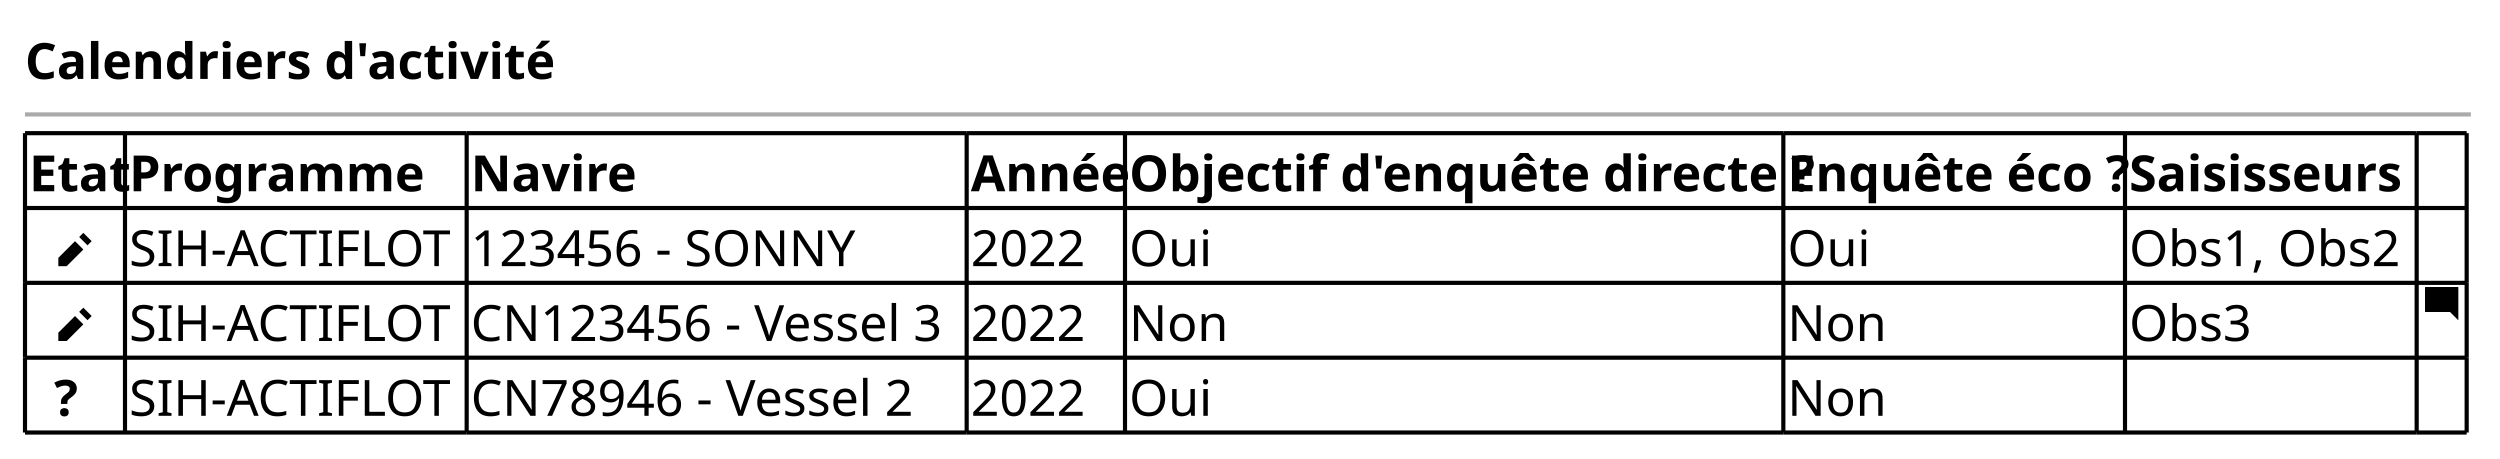
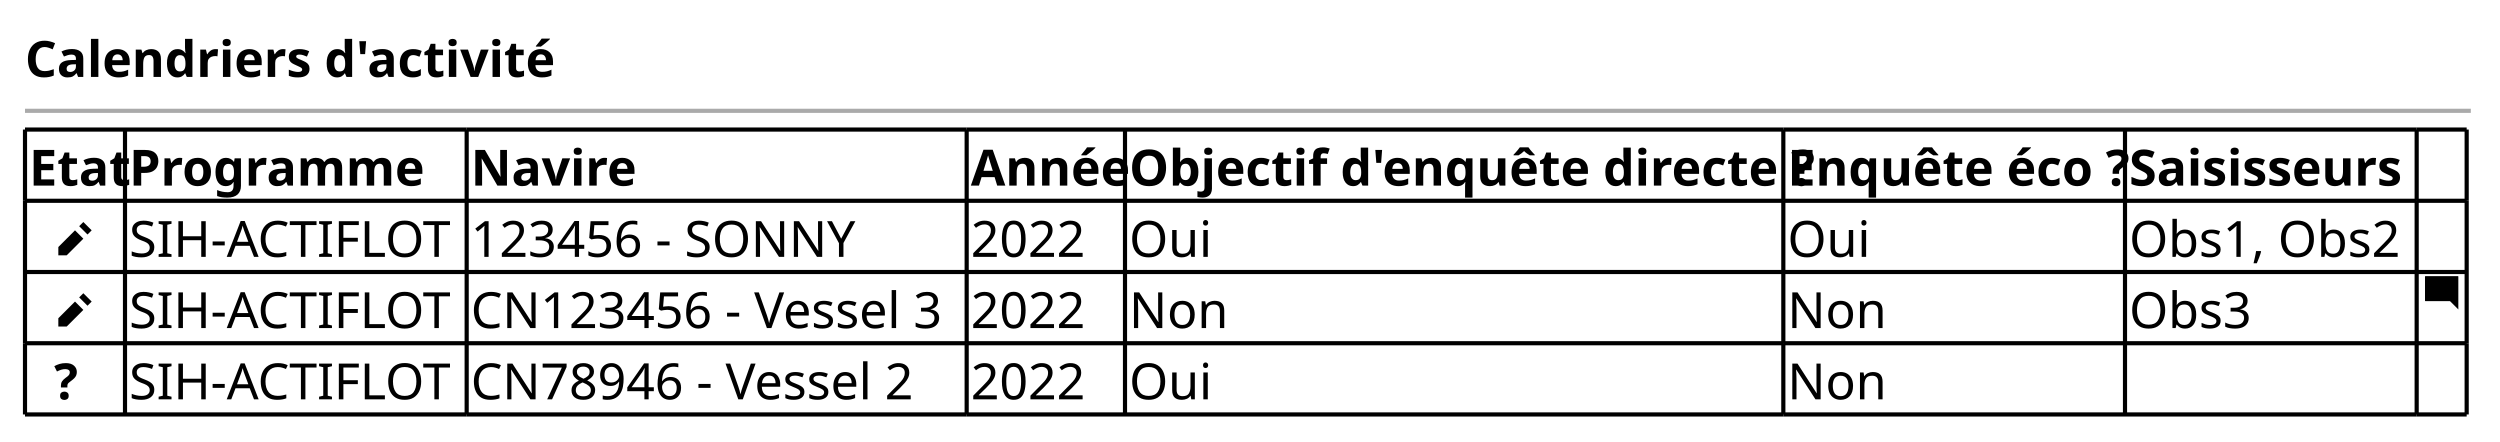
- <svg xmlns="http://www.w3.org/2000/svg" contentStyleType="text/css" height="110px" preserveAspectRatio="none" style="width:600px;height:110px;background:#FFFFFF;" version="1.1" viewBox="0 0 600 110" width="600px" zoomAndPan="magnify">
+ <svg xmlns="http://www.w3.org/2000/svg" contentStyleType="text/css" height="106px" preserveAspectRatio="none" style="width:600px;height:106px;background:#FFFFFF;" version="1.1" viewBox="0 0 600 106" width="600px" zoomAndPan="magnify">
  <defs />
  <g>
-     <text fill="#000000" font-family="sans-serif" font-size="12" font-weight="bold" lengthAdjust="spacing" textLength="120" x="6" y="18.949">Calendriers d'activité</text>
-     <line style="stroke:#AAAAAA;stroke-width:1.0;" x1="6" x2="593" y1="27.461" y2="27.461" />
-     <text fill="#000000" font-family="sans-serif" font-size="12" font-weight="bold" lengthAdjust="spacing" textLength="22" x="7" y="45.91">Etat</text>
-     <text fill="#000000" font-family="sans-serif" font-size="12" font-weight="bold" lengthAdjust="spacing" textLength="68" x="31" y="45.91">Programme</text>
-     <text fill="#000000" font-family="sans-serif" font-size="12" font-weight="bold" lengthAdjust="spacing" textLength="36" x="113" y="45.91">Navire</text>
-     <text fill="#000000" font-family="sans-serif" font-size="12" font-weight="bold" lengthAdjust="spacing" textLength="36" x="233" y="45.91">Année</text>
-     <text fill="#000000" font-family="sans-serif" font-size="12" font-weight="bold" lengthAdjust="spacing" textLength="156" x="271" y="45.91">Objectif d'enquête directe ?</text>
-     <text fill="#000000" font-family="sans-serif" font-size="12" font-weight="bold" lengthAdjust="spacing" textLength="80" x="429" y="45.91">Enquête éco ?</text>
-     <text fill="#000000" font-family="sans-serif" font-size="12" font-weight="bold" lengthAdjust="spacing" textLength="68" x="511" y="45.91">Saisisseurs</text>
-     <text fill="#000000" font-family="sans-serif" font-size="12" font-weight="bold" lengthAdjust="spacing" textLength="6" x="7" y="63.871">  </text>
-     <path d="M20,55.883 L19,56.883 L21,58.883 L22,57.883 L20,55.883 M18,57.883 L14,61.883 L14,63.883 L16,63.883 L20,59.883 L18,57.883 " fill="#000000" style="stroke:;stroke-width:0.0;stroke-dasharray:;" />
-     <text fill="#000000" font-family="sans-serif" font-size="12" lengthAdjust="spacing" textLength="80" x="31" y="63.871">SIH-ACTIFLOT</text>
-     <text fill="#000000" font-family="sans-serif" font-size="12" lengthAdjust="spacing" textLength="94" x="113" y="63.871">123456 - SONNY</text>
-     <text fill="#000000" font-family="sans-serif" font-size="12" lengthAdjust="spacing" textLength="28" x="233" y="63.871">2022</text>
-     <text fill="#000000" font-family="sans-serif" font-size="12" lengthAdjust="spacing" textLength="19" x="271" y="63.871">Oui</text>
-     <text fill="#000000" font-family="sans-serif" font-size="12" lengthAdjust="spacing" textLength="19" x="429" y="63.871">Oui</text>
-     <text fill="#000000" font-family="sans-serif" font-size="12" lengthAdjust="spacing" textLength="66" x="511" y="63.871">Obs1, Obs2</text>
-     <text fill="#000000" font-family="sans-serif" font-size="12" font-weight="bold" lengthAdjust="spacing" textLength="6" x="7" y="81.832">  </text>
-     <path d="M20,73.844 L19,74.844 L21,76.844 L22,75.844 L20,73.844 M18,75.844 L14,79.844 L14,81.844 L16,81.844 L20,77.844 L18,75.844 " fill="#000000" style="stroke:;stroke-width:0.0;stroke-dasharray:;" />
-     <text fill="#000000" font-family="sans-serif" font-size="12" lengthAdjust="spacing" textLength="80" x="31" y="81.832">SIH-ACTIFLOT</text>
-     <text fill="#000000" font-family="sans-serif" font-size="12" lengthAdjust="spacing" textLength="118" x="113" y="81.832">CN123456 - Vessel 3</text>
-     <text fill="#000000" font-family="sans-serif" font-size="12" lengthAdjust="spacing" textLength="28" x="233" y="81.832">2022</text>
-     <text fill="#000000" font-family="sans-serif" font-size="12" lengthAdjust="spacing" textLength="23" x="271" y="81.832">Non</text>
-     <text fill="#000000" font-family="sans-serif" font-size="12" lengthAdjust="spacing" textLength="23" x="429" y="81.832">Non</text>
-     <text fill="#000000" font-family="sans-serif" font-size="12" lengthAdjust="spacing" textLength="30" x="511" y="81.832">Obs3</text>
-     <path d="M582.09,68.883 C582.03,68.883 582,68.923 582,68.973 L582,74.783 C582,74.833 582.04,74.873 582.09,74.873 L588,74.873 L590,76.873 L590,68.963 C590,68.903 589.96,68.873 589.91,68.873 L582.1,68.873 " fill="#000000" style="stroke:;stroke-width:0.0;stroke-dasharray:;" />
-     <text fill="#000000" font-family="sans-serif" font-size="12" font-weight="bold" lengthAdjust="spacing" textLength="7" x="13" y="99.793">?</text>
-     <text fill="#000000" font-family="sans-serif" font-size="12" lengthAdjust="spacing" textLength="80" x="31" y="99.793">SIH-ACTIFLOT</text>
-     <text fill="#000000" font-family="sans-serif" font-size="12" lengthAdjust="spacing" textLength="111" x="113" y="99.793">CN78946 - Vessel 2</text>
-     <text fill="#000000" font-family="sans-serif" font-size="12" lengthAdjust="spacing" textLength="28" x="233" y="99.793">2022</text>
-     <text fill="#000000" font-family="sans-serif" font-size="12" lengthAdjust="spacing" textLength="19" x="271" y="99.793">Oui</text>
-     <text fill="#000000" font-family="sans-serif" font-size="12" lengthAdjust="spacing" textLength="23" x="429" y="99.793">Non</text>
-     <line style="stroke:#000000;stroke-width:1.0;" x1="6" x2="30" y1="31.961" y2="31.961" />
-     <line style="stroke:#000000;stroke-width:1.0;" x1="270" x2="428" y1="103.805" y2="103.805" />
-     <line style="stroke:#000000;stroke-width:1.0;" x1="30" x2="112" y1="31.961" y2="31.961" />
-     <line style="stroke:#000000;stroke-width:1.0;" x1="428" x2="510" y1="103.805" y2="103.805" />
-     <line style="stroke:#000000;stroke-width:1.0;" x1="112" x2="232" y1="31.961" y2="31.961" />
-     <line style="stroke:#000000;stroke-width:1.0;" x1="510" x2="580" y1="103.805" y2="103.805" />
-     <line style="stroke:#000000;stroke-width:1.0;" x1="232" x2="270" y1="31.961" y2="31.961" />
-     <line style="stroke:#000000;stroke-width:1.0;" x1="580" x2="592" y1="103.805" y2="103.805" />
-     <line style="stroke:#000000;stroke-width:1.0;" x1="270" x2="428" y1="31.961" y2="31.961" />
-     <line style="stroke:#000000;stroke-width:1.0;" x1="428" x2="510" y1="31.961" y2="31.961" />
-     <line style="stroke:#000000;stroke-width:1.0;" x1="510" x2="580" y1="31.961" y2="31.961" />
-     <line style="stroke:#000000;stroke-width:1.0;" x1="580" x2="592" y1="31.961" y2="31.961" />
-     <line style="stroke:#000000;stroke-width:1.0;" x1="6" x2="30" y1="85.844" y2="85.844" />
-     <line style="stroke:#000000;stroke-width:1.0;" x1="30" x2="112" y1="85.844" y2="85.844" />
-     <line style="stroke:#000000;stroke-width:1.0;" x1="112" x2="232" y1="85.844" y2="85.844" />
-     <line style="stroke:#000000;stroke-width:1.0;" x1="232" x2="270" y1="85.844" y2="85.844" />
-     <line style="stroke:#000000;stroke-width:1.0;" x1="270" x2="428" y1="85.844" y2="85.844" />
-     <line style="stroke:#000000;stroke-width:1.0;" x1="428" x2="510" y1="85.844" y2="85.844" />
-     <line style="stroke:#000000;stroke-width:1.0;" x1="510" x2="580" y1="85.844" y2="85.844" />
-     <line style="stroke:#000000;stroke-width:1.0;" x1="580" x2="592" y1="85.844" y2="85.844" />
-     <line style="stroke:#000000;stroke-width:1.0;" x1="6" x2="30" y1="67.883" y2="67.883" />
-     <line style="stroke:#000000;stroke-width:1.0;" x1="30" x2="112" y1="67.883" y2="67.883" />
-     <line style="stroke:#000000;stroke-width:1.0;" x1="112" x2="232" y1="67.883" y2="67.883" />
-     <line style="stroke:#000000;stroke-width:1.0;" x1="232" x2="270" y1="67.883" y2="67.883" />
-     <line style="stroke:#000000;stroke-width:1.0;" x1="270" x2="428" y1="67.883" y2="67.883" />
-     <line style="stroke:#000000;stroke-width:1.0;" x1="428" x2="510" y1="67.883" y2="67.883" />
-     <line style="stroke:#000000;stroke-width:1.0;" x1="510" x2="580" y1="67.883" y2="67.883" />
-     <line style="stroke:#000000;stroke-width:1.0;" x1="580" x2="592" y1="67.883" y2="67.883" />
-     <line style="stroke:#000000;stroke-width:1.0;" x1="6" x2="30" y1="49.922" y2="49.922" />
-     <line style="stroke:#000000;stroke-width:1.0;" x1="30" x2="112" y1="49.922" y2="49.922" />
-     <line style="stroke:#000000;stroke-width:1.0;" x1="112" x2="232" y1="49.922" y2="49.922" />
-     <line style="stroke:#000000;stroke-width:1.0;" x1="232" x2="270" y1="49.922" y2="49.922" />
-     <line style="stroke:#000000;stroke-width:1.0;" x1="270" x2="428" y1="49.922" y2="49.922" />
-     <line style="stroke:#000000;stroke-width:1.0;" x1="428" x2="510" y1="49.922" y2="49.922" />
-     <line style="stroke:#000000;stroke-width:1.0;" x1="510" x2="580" y1="49.922" y2="49.922" />
-     <line style="stroke:#000000;stroke-width:1.0;" x1="580" x2="592" y1="49.922" y2="49.922" />
-     <line style="stroke:#000000;stroke-width:1.0;" x1="6" x2="30" y1="103.805" y2="103.805" />
-     <line style="stroke:#000000;stroke-width:1.0;" x1="30" x2="112" y1="103.805" y2="103.805" />
-     <line style="stroke:#000000;stroke-width:1.0;" x1="112" x2="232" y1="103.805" y2="103.805" />
-     <line style="stroke:#000000;stroke-width:1.0;" x1="232" x2="270" y1="103.805" y2="103.805" />
-     <line style="stroke:#000000;stroke-width:1.0;" x1="6" x2="6" y1="31.961" y2="49.922" />
-     <line style="stroke:#000000;stroke-width:1.0;" x1="30" x2="30" y1="31.961" y2="49.922" />
-     <line style="stroke:#000000;stroke-width:1.0;" x1="112" x2="112" y1="31.961" y2="49.922" />
-     <line style="stroke:#000000;stroke-width:1.0;" x1="232" x2="232" y1="31.961" y2="49.922" />
-     <line style="stroke:#000000;stroke-width:1.0;" x1="270" x2="270" y1="31.961" y2="49.922" />
-     <line style="stroke:#000000;stroke-width:1.0;" x1="428" x2="428" y1="31.961" y2="49.922" />
-     <line style="stroke:#000000;stroke-width:1.0;" x1="510" x2="510" y1="31.961" y2="49.922" />
-     <line style="stroke:#000000;stroke-width:1.0;" x1="580" x2="580" y1="31.961" y2="49.922" />
-     <line style="stroke:#000000;stroke-width:1.0;" x1="592" x2="592" y1="31.961" y2="49.922" />
-     <line style="stroke:#000000;stroke-width:1.0;" x1="6" x2="6" y1="85.844" y2="103.805" />
-     <line style="stroke:#000000;stroke-width:1.0;" x1="30" x2="30" y1="85.844" y2="103.805" />
-     <line style="stroke:#000000;stroke-width:1.0;" x1="112" x2="112" y1="85.844" y2="103.805" />
-     <line style="stroke:#000000;stroke-width:1.0;" x1="232" x2="232" y1="85.844" y2="103.805" />
-     <line style="stroke:#000000;stroke-width:1.0;" x1="270" x2="270" y1="85.844" y2="103.805" />
-     <line style="stroke:#000000;stroke-width:1.0;" x1="428" x2="428" y1="85.844" y2="103.805" />
-     <line style="stroke:#000000;stroke-width:1.0;" x1="510" x2="510" y1="85.844" y2="103.805" />
-     <line style="stroke:#000000;stroke-width:1.0;" x1="580" x2="580" y1="85.844" y2="103.805" />
-     <line style="stroke:#000000;stroke-width:1.0;" x1="592" x2="592" y1="85.844" y2="103.805" />
-     <line style="stroke:#000000;stroke-width:1.0;" x1="6" x2="6" y1="67.883" y2="85.844" />
-     <line style="stroke:#000000;stroke-width:1.0;" x1="30" x2="30" y1="67.883" y2="85.844" />
-     <line style="stroke:#000000;stroke-width:1.0;" x1="112" x2="112" y1="67.883" y2="85.844" />
-     <line style="stroke:#000000;stroke-width:1.0;" x1="232" x2="232" y1="67.883" y2="85.844" />
-     <line style="stroke:#000000;stroke-width:1.0;" x1="270" x2="270" y1="67.883" y2="85.844" />
-     <line style="stroke:#000000;stroke-width:1.0;" x1="428" x2="428" y1="67.883" y2="85.844" />
-     <line style="stroke:#000000;stroke-width:1.0;" x1="510" x2="510" y1="67.883" y2="85.844" />
-     <line style="stroke:#000000;stroke-width:1.0;" x1="580" x2="580" y1="67.883" y2="85.844" />
-     <line style="stroke:#000000;stroke-width:1.0;" x1="592" x2="592" y1="67.883" y2="85.844" />
-     <line style="stroke:#000000;stroke-width:1.0;" x1="6" x2="6" y1="49.922" y2="67.883" />
-     <line style="stroke:#000000;stroke-width:1.0;" x1="30" x2="30" y1="49.922" y2="67.883" />
-     <line style="stroke:#000000;stroke-width:1.0;" x1="112" x2="112" y1="49.922" y2="67.883" />
-     <line style="stroke:#000000;stroke-width:1.0;" x1="232" x2="232" y1="49.922" y2="67.883" />
-     <line style="stroke:#000000;stroke-width:1.0;" x1="270" x2="270" y1="49.922" y2="67.883" />
-     <line style="stroke:#000000;stroke-width:1.0;" x1="428" x2="428" y1="49.922" y2="67.883" />
-     <line style="stroke:#000000;stroke-width:1.0;" x1="510" x2="510" y1="49.922" y2="67.883" />
-     <line style="stroke:#000000;stroke-width:1.0;" x1="580" x2="580" y1="49.922" y2="67.883" />
-     <line style="stroke:#000000;stroke-width:1.0;" x1="592" x2="592" y1="49.922" y2="67.883" />
+     <text fill="#000000" font-family="sans-serif" font-size="12" font-weight="bold" lengthAdjust="spacing" textLength="120" x="6" y="18.457">Calendriers d'activité</text>
+     <line style="stroke:#AAAAAA;stroke-width:1.0;" x1="6" x2="593" y1="26.594" y2="26.594" />
+     <text fill="#000000" font-family="sans-serif" font-size="12" font-weight="bold" lengthAdjust="spacing" textLength="22" x="7" y="44.551">Etat</text>
+     <text fill="#000000" font-family="sans-serif" font-size="12" font-weight="bold" lengthAdjust="spacing" textLength="68" x="31" y="44.551">Programme</text>
+     <text fill="#000000" font-family="sans-serif" font-size="12" font-weight="bold" lengthAdjust="spacing" textLength="36" x="113" y="44.551">Navire</text>
+     <text fill="#000000" font-family="sans-serif" font-size="12" font-weight="bold" lengthAdjust="spacing" textLength="36" x="233" y="44.551">Année</text>
+     <text fill="#000000" font-family="sans-serif" font-size="12" font-weight="bold" lengthAdjust="spacing" textLength="156" x="271" y="44.551">Objectif d'enquête directe ?</text>
+     <text fill="#000000" font-family="sans-serif" font-size="12" font-weight="bold" lengthAdjust="spacing" textLength="80" x="429" y="44.551">Enquête éco ?</text>
+     <text fill="#000000" font-family="sans-serif" font-size="12" font-weight="bold" lengthAdjust="spacing" textLength="68" x="511" y="44.551">Saisisseurs</text>
+     <text fill="#000000" font-family="sans-serif" font-size="12" font-weight="bold" lengthAdjust="spacing" textLength="6" x="7" y="61.645">  </text>
+     <path d="M20,53.281 L19,54.281 L21,56.281 L22,55.281 L20,53.281 M18,55.281 L14,59.281 L14,61.281 L16,61.281 L20,57.281 L18,55.281 " fill="#000000" style="stroke:;stroke-width:0.0;stroke-dasharray:;" />
+     <text fill="#000000" font-family="sans-serif" font-size="12" lengthAdjust="spacing" textLength="80" x="31" y="61.645">SIH-ACTIFLOT</text>
+     <text fill="#000000" font-family="sans-serif" font-size="12" lengthAdjust="spacing" textLength="94" x="113" y="61.645">123456 - SONNY</text>
+     <text fill="#000000" font-family="sans-serif" font-size="12" lengthAdjust="spacing" textLength="28" x="233" y="61.645">2022</text>
+     <text fill="#000000" font-family="sans-serif" font-size="12" lengthAdjust="spacing" textLength="19" x="271" y="61.645">Oui</text>
+     <text fill="#000000" font-family="sans-serif" font-size="12" lengthAdjust="spacing" textLength="19" x="429" y="61.645">Oui</text>
+     <text fill="#000000" font-family="sans-serif" font-size="12" lengthAdjust="spacing" textLength="66" x="511" y="61.645">Obs1, Obs2</text>
+     <text fill="#000000" font-family="sans-serif" font-size="12" font-weight="bold" lengthAdjust="spacing" textLength="6" x="7" y="78.738">  </text>
+     <path d="M20,70.375 L19,71.375 L21,73.375 L22,72.375 L20,70.375 M18,72.375 L14,76.375 L14,78.375 L16,78.375 L20,74.375 L18,72.375 " fill="#000000" style="stroke:;stroke-width:0.0;stroke-dasharray:;" />
+     <text fill="#000000" font-family="sans-serif" font-size="12" lengthAdjust="spacing" textLength="80" x="31" y="78.738">SIH-ACTIFLOT</text>
+     <text fill="#000000" font-family="sans-serif" font-size="12" lengthAdjust="spacing" textLength="118" x="113" y="78.738">CN123456 - Vessel 3</text>
+     <text fill="#000000" font-family="sans-serif" font-size="12" lengthAdjust="spacing" textLength="28" x="233" y="78.738">2022</text>
+     <text fill="#000000" font-family="sans-serif" font-size="12" lengthAdjust="spacing" textLength="23" x="271" y="78.738">Non</text>
+     <text fill="#000000" font-family="sans-serif" font-size="12" lengthAdjust="spacing" textLength="23" x="429" y="78.738">Non</text>
+     <text fill="#000000" font-family="sans-serif" font-size="12" lengthAdjust="spacing" textLength="30" x="511" y="78.738">Obs3</text>
+     <path d="M582.09,66.281 C582.03,66.281 582,66.321 582,66.371 L582,72.181 C582,72.231 582.04,72.271 582.09,72.271 L588,72.271 L590,74.271 L590,66.361 C590,66.301 589.96,66.271 589.91,66.271 L582.1,66.271 " fill="#000000" style="stroke:;stroke-width:0.0;stroke-dasharray:;" />
+     <text fill="#000000" font-family="sans-serif" font-size="12" font-weight="bold" lengthAdjust="spacing" textLength="7" x="13" y="95.832">?</text>
+     <text fill="#000000" font-family="sans-serif" font-size="12" lengthAdjust="spacing" textLength="80" x="31" y="95.832">SIH-ACTIFLOT</text>
+     <text fill="#000000" font-family="sans-serif" font-size="12" lengthAdjust="spacing" textLength="111" x="113" y="95.832">CN78946 - Vessel 2</text>
+     <text fill="#000000" font-family="sans-serif" font-size="12" lengthAdjust="spacing" textLength="28" x="233" y="95.832">2022</text>
+     <text fill="#000000" font-family="sans-serif" font-size="12" lengthAdjust="spacing" textLength="19" x="271" y="95.832">Oui</text>
+     <text fill="#000000" font-family="sans-serif" font-size="12" lengthAdjust="spacing" textLength="23" x="429" y="95.832">Non</text>
+     <line style="stroke:#000000;stroke-width:1.0;" x1="6" x2="30" y1="31.094" y2="31.094" />
+     <line style="stroke:#000000;stroke-width:1.0;" x1="270" x2="428" y1="99.469" y2="99.469" />
+     <line style="stroke:#000000;stroke-width:1.0;" x1="30" x2="112" y1="31.094" y2="31.094" />
+     <line style="stroke:#000000;stroke-width:1.0;" x1="428" x2="510" y1="99.469" y2="99.469" />
+     <line style="stroke:#000000;stroke-width:1.0;" x1="112" x2="232" y1="31.094" y2="31.094" />
+     <line style="stroke:#000000;stroke-width:1.0;" x1="510" x2="580" y1="99.469" y2="99.469" />
+     <line style="stroke:#000000;stroke-width:1.0;" x1="232" x2="270" y1="31.094" y2="31.094" />
+     <line style="stroke:#000000;stroke-width:1.0;" x1="580" x2="592" y1="99.469" y2="99.469" />
+     <line style="stroke:#000000;stroke-width:1.0;" x1="270" x2="428" y1="31.094" y2="31.094" />
+     <line style="stroke:#000000;stroke-width:1.0;" x1="428" x2="510" y1="31.094" y2="31.094" />
+     <line style="stroke:#000000;stroke-width:1.0;" x1="510" x2="580" y1="31.094" y2="31.094" />
+     <line style="stroke:#000000;stroke-width:1.0;" x1="580" x2="592" y1="31.094" y2="31.094" />
+     <line style="stroke:#000000;stroke-width:1.0;" x1="6" x2="30" y1="82.375" y2="82.375" />
+     <line style="stroke:#000000;stroke-width:1.0;" x1="30" x2="112" y1="82.375" y2="82.375" />
+     <line style="stroke:#000000;stroke-width:1.0;" x1="112" x2="232" y1="82.375" y2="82.375" />
+     <line style="stroke:#000000;stroke-width:1.0;" x1="232" x2="270" y1="82.375" y2="82.375" />
+     <line style="stroke:#000000;stroke-width:1.0;" x1="270" x2="428" y1="82.375" y2="82.375" />
+     <line style="stroke:#000000;stroke-width:1.0;" x1="428" x2="510" y1="82.375" y2="82.375" />
+     <line style="stroke:#000000;stroke-width:1.0;" x1="510" x2="580" y1="82.375" y2="82.375" />
+     <line style="stroke:#000000;stroke-width:1.0;" x1="580" x2="592" y1="82.375" y2="82.375" />
+     <line style="stroke:#000000;stroke-width:1.0;" x1="6" x2="30" y1="65.281" y2="65.281" />
+     <line style="stroke:#000000;stroke-width:1.0;" x1="30" x2="112" y1="65.281" y2="65.281" />
+     <line style="stroke:#000000;stroke-width:1.0;" x1="112" x2="232" y1="65.281" y2="65.281" />
+     <line style="stroke:#000000;stroke-width:1.0;" x1="232" x2="270" y1="65.281" y2="65.281" />
+     <line style="stroke:#000000;stroke-width:1.0;" x1="270" x2="428" y1="65.281" y2="65.281" />
+     <line style="stroke:#000000;stroke-width:1.0;" x1="428" x2="510" y1="65.281" y2="65.281" />
+     <line style="stroke:#000000;stroke-width:1.0;" x1="510" x2="580" y1="65.281" y2="65.281" />
+     <line style="stroke:#000000;stroke-width:1.0;" x1="580" x2="592" y1="65.281" y2="65.281" />
+     <line style="stroke:#000000;stroke-width:1.0;" x1="6" x2="30" y1="48.188" y2="48.188" />
+     <line style="stroke:#000000;stroke-width:1.0;" x1="30" x2="112" y1="48.188" y2="48.188" />
+     <line style="stroke:#000000;stroke-width:1.0;" x1="112" x2="232" y1="48.188" y2="48.188" />
+     <line style="stroke:#000000;stroke-width:1.0;" x1="232" x2="270" y1="48.188" y2="48.188" />
+     <line style="stroke:#000000;stroke-width:1.0;" x1="270" x2="428" y1="48.188" y2="48.188" />
+     <line style="stroke:#000000;stroke-width:1.0;" x1="428" x2="510" y1="48.188" y2="48.188" />
+     <line style="stroke:#000000;stroke-width:1.0;" x1="510" x2="580" y1="48.188" y2="48.188" />
+     <line style="stroke:#000000;stroke-width:1.0;" x1="580" x2="592" y1="48.188" y2="48.188" />
+     <line style="stroke:#000000;stroke-width:1.0;" x1="6" x2="30" y1="99.469" y2="99.469" />
+     <line style="stroke:#000000;stroke-width:1.0;" x1="30" x2="112" y1="99.469" y2="99.469" />
+     <line style="stroke:#000000;stroke-width:1.0;" x1="112" x2="232" y1="99.469" y2="99.469" />
+     <line style="stroke:#000000;stroke-width:1.0;" x1="232" x2="270" y1="99.469" y2="99.469" />
+     <line style="stroke:#000000;stroke-width:1.0;" x1="6" x2="6" y1="31.094" y2="48.188" />
+     <line style="stroke:#000000;stroke-width:1.0;" x1="30" x2="30" y1="31.094" y2="48.188" />
+     <line style="stroke:#000000;stroke-width:1.0;" x1="112" x2="112" y1="31.094" y2="48.188" />
+     <line style="stroke:#000000;stroke-width:1.0;" x1="232" x2="232" y1="31.094" y2="48.188" />
+     <line style="stroke:#000000;stroke-width:1.0;" x1="270" x2="270" y1="31.094" y2="48.188" />
+     <line style="stroke:#000000;stroke-width:1.0;" x1="428" x2="428" y1="31.094" y2="48.188" />
+     <line style="stroke:#000000;stroke-width:1.0;" x1="510" x2="510" y1="31.094" y2="48.188" />
+     <line style="stroke:#000000;stroke-width:1.0;" x1="580" x2="580" y1="31.094" y2="48.188" />
+     <line style="stroke:#000000;stroke-width:1.0;" x1="592" x2="592" y1="31.094" y2="48.188" />
+     <line style="stroke:#000000;stroke-width:1.0;" x1="6" x2="6" y1="82.375" y2="99.469" />
+     <line style="stroke:#000000;stroke-width:1.0;" x1="30" x2="30" y1="82.375" y2="99.469" />
+     <line style="stroke:#000000;stroke-width:1.0;" x1="112" x2="112" y1="82.375" y2="99.469" />
+     <line style="stroke:#000000;stroke-width:1.0;" x1="232" x2="232" y1="82.375" y2="99.469" />
+     <line style="stroke:#000000;stroke-width:1.0;" x1="270" x2="270" y1="82.375" y2="99.469" />
+     <line style="stroke:#000000;stroke-width:1.0;" x1="428" x2="428" y1="82.375" y2="99.469" />
+     <line style="stroke:#000000;stroke-width:1.0;" x1="510" x2="510" y1="82.375" y2="99.469" />
+     <line style="stroke:#000000;stroke-width:1.0;" x1="580" x2="580" y1="82.375" y2="99.469" />
+     <line style="stroke:#000000;stroke-width:1.0;" x1="592" x2="592" y1="82.375" y2="99.469" />
+     <line style="stroke:#000000;stroke-width:1.0;" x1="6" x2="6" y1="65.281" y2="82.375" />
+     <line style="stroke:#000000;stroke-width:1.0;" x1="30" x2="30" y1="65.281" y2="82.375" />
+     <line style="stroke:#000000;stroke-width:1.0;" x1="112" x2="112" y1="65.281" y2="82.375" />
+     <line style="stroke:#000000;stroke-width:1.0;" x1="232" x2="232" y1="65.281" y2="82.375" />
+     <line style="stroke:#000000;stroke-width:1.0;" x1="270" x2="270" y1="65.281" y2="82.375" />
+     <line style="stroke:#000000;stroke-width:1.0;" x1="428" x2="428" y1="65.281" y2="82.375" />
+     <line style="stroke:#000000;stroke-width:1.0;" x1="510" x2="510" y1="65.281" y2="82.375" />
+     <line style="stroke:#000000;stroke-width:1.0;" x1="580" x2="580" y1="65.281" y2="82.375" />
+     <line style="stroke:#000000;stroke-width:1.0;" x1="592" x2="592" y1="65.281" y2="82.375" />
+     <line style="stroke:#000000;stroke-width:1.0;" x1="6" x2="6" y1="48.188" y2="65.281" />
+     <line style="stroke:#000000;stroke-width:1.0;" x1="30" x2="30" y1="48.188" y2="65.281" />
+     <line style="stroke:#000000;stroke-width:1.0;" x1="112" x2="112" y1="48.188" y2="65.281" />
+     <line style="stroke:#000000;stroke-width:1.0;" x1="232" x2="232" y1="48.188" y2="65.281" />
+     <line style="stroke:#000000;stroke-width:1.0;" x1="270" x2="270" y1="48.188" y2="65.281" />
+     <line style="stroke:#000000;stroke-width:1.0;" x1="428" x2="428" y1="48.188" y2="65.281" />
+     <line style="stroke:#000000;stroke-width:1.0;" x1="510" x2="510" y1="48.188" y2="65.281" />
+     <line style="stroke:#000000;stroke-width:1.0;" x1="580" x2="580" y1="48.188" y2="65.281" />
+     <line style="stroke:#000000;stroke-width:1.0;" x1="592" x2="592" y1="48.188" y2="65.281" />
  </g>
</svg>
